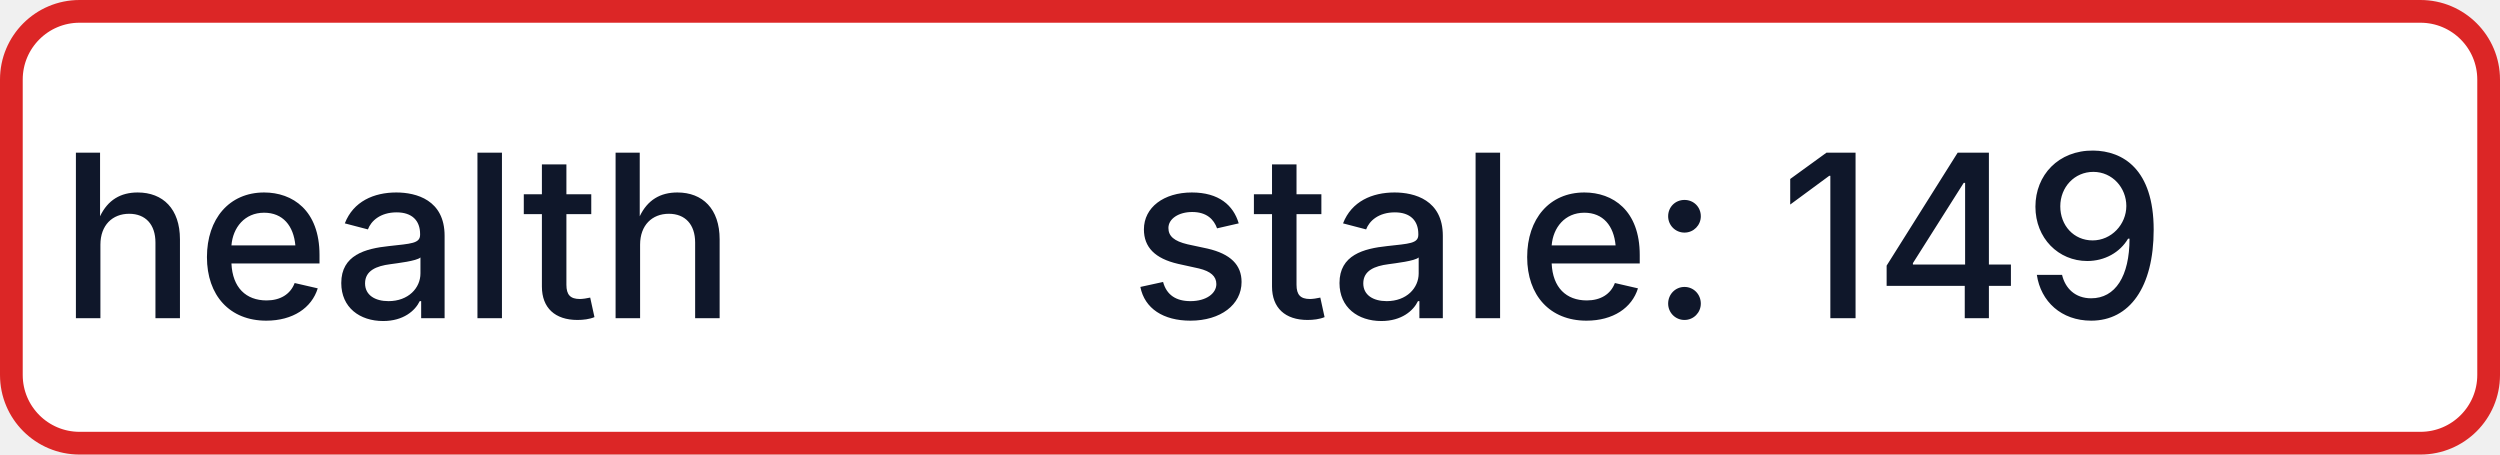
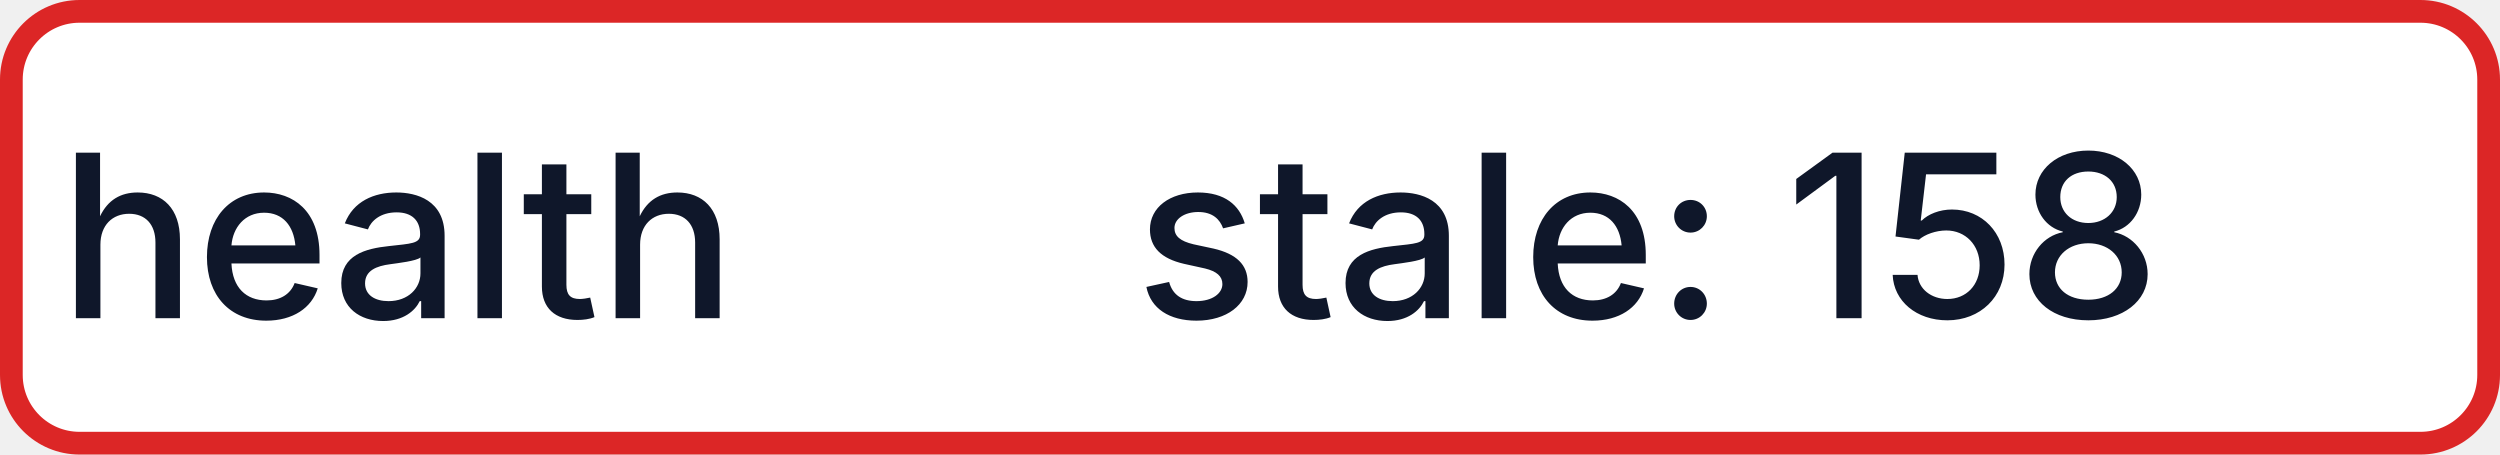
- <svg xmlns="http://www.w3.org/2000/svg" width="110" height="20" role="img" aria-label="health: stale: 149">
+ <svg xmlns="http://www.w3.org/2000/svg" width="110" height="20" role="img" aria-label="health: stale: 158">
  <rect x="0.5" y="0.5" width="109" height="19" rx="3" fill="#FFFFFF" stroke="#DC2626" stroke-width="1" />
  <g fill="#0F172A" text-anchor="middle" font-family="-apple-system,BlinkMacSystemFont,Segoe UI,sans-serif" font-size="10" font-weight="500">
    <text x="17.5" y="14">health</text>
-     <text x="72.5" y="14" textLength="68" lengthAdjust="spacingAndGlyphs">stale: 149</text>
+     <text x="72.5" y="14" textLength="68" lengthAdjust="spacingAndGlyphs">stale: 158</text>
  </g>
</svg>
